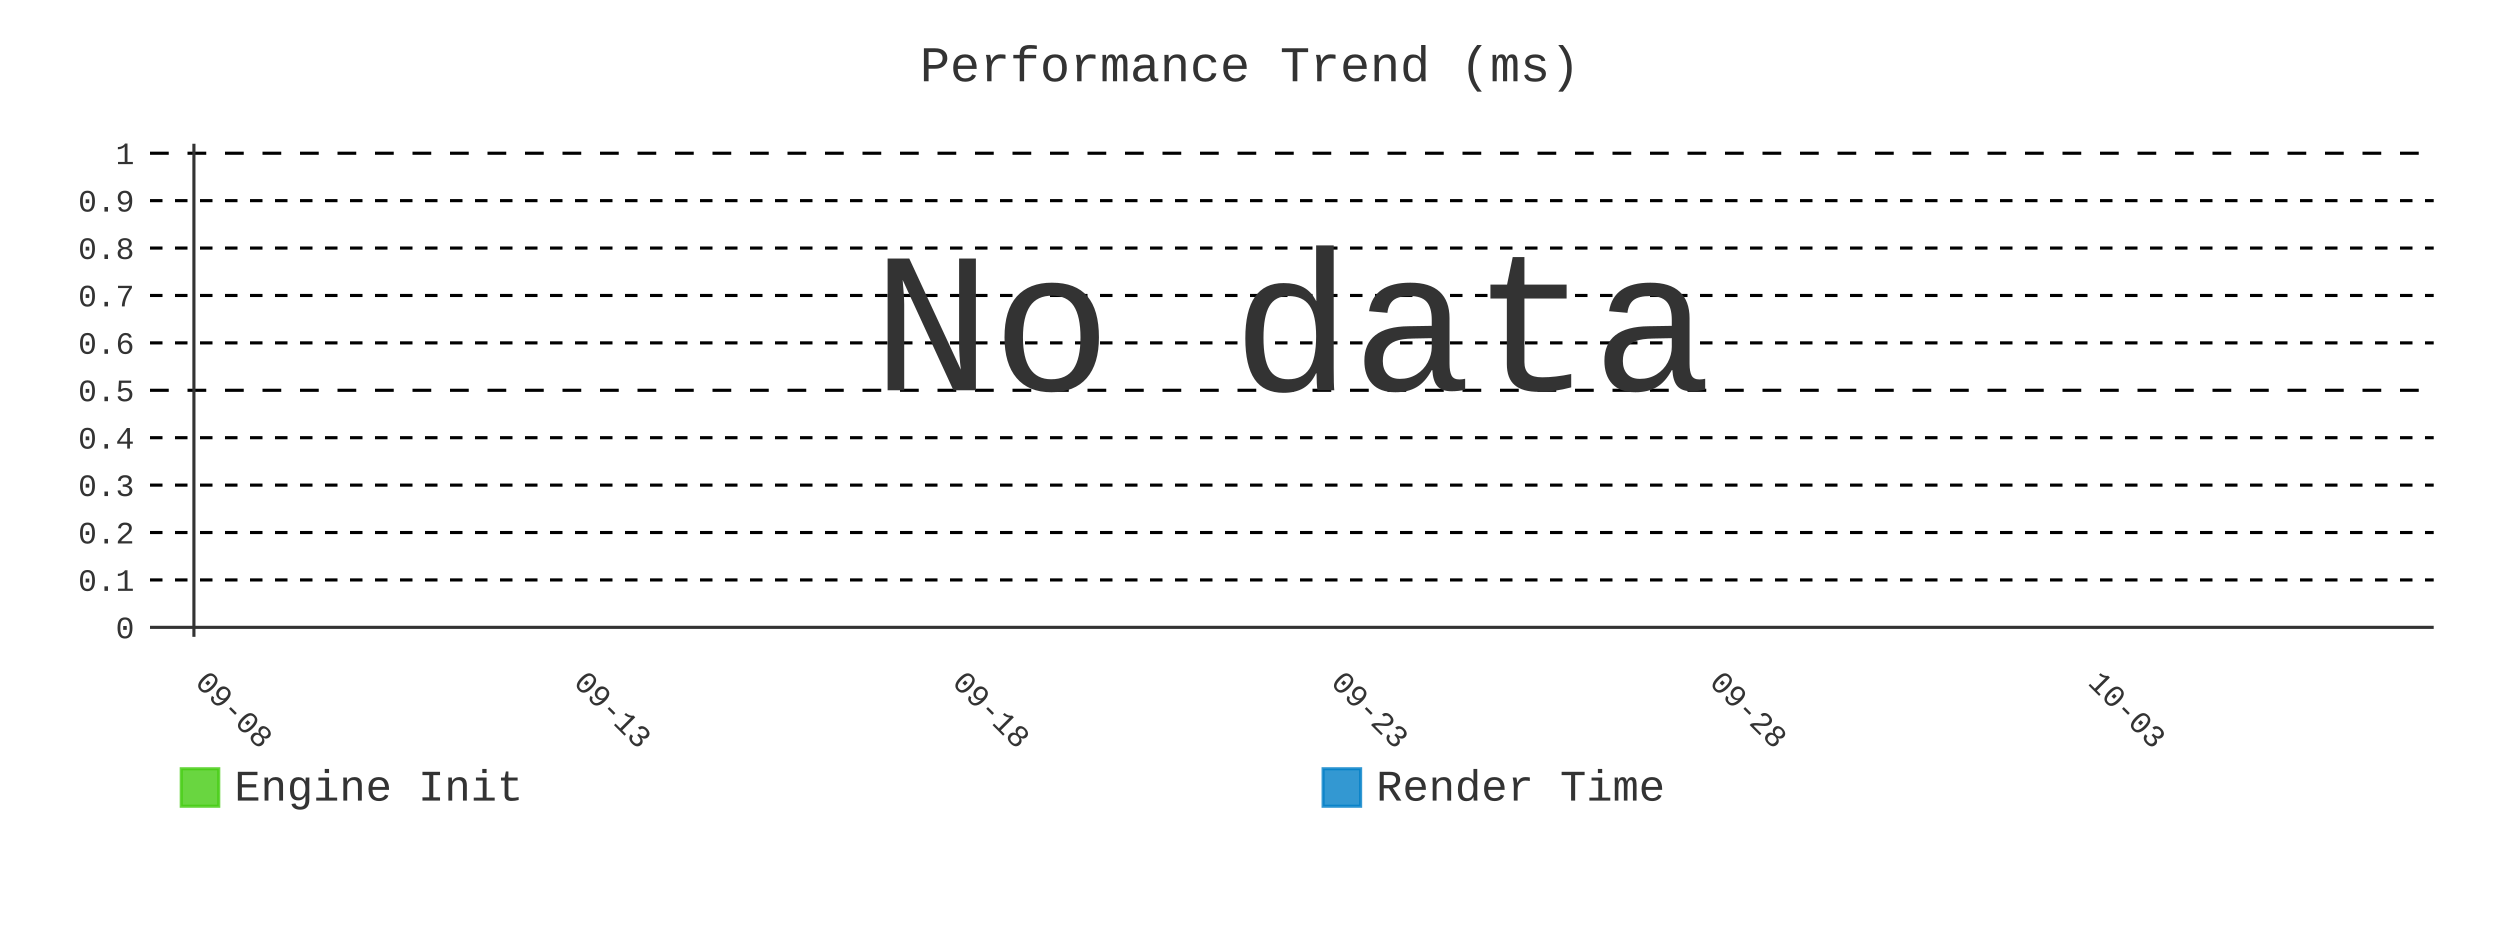
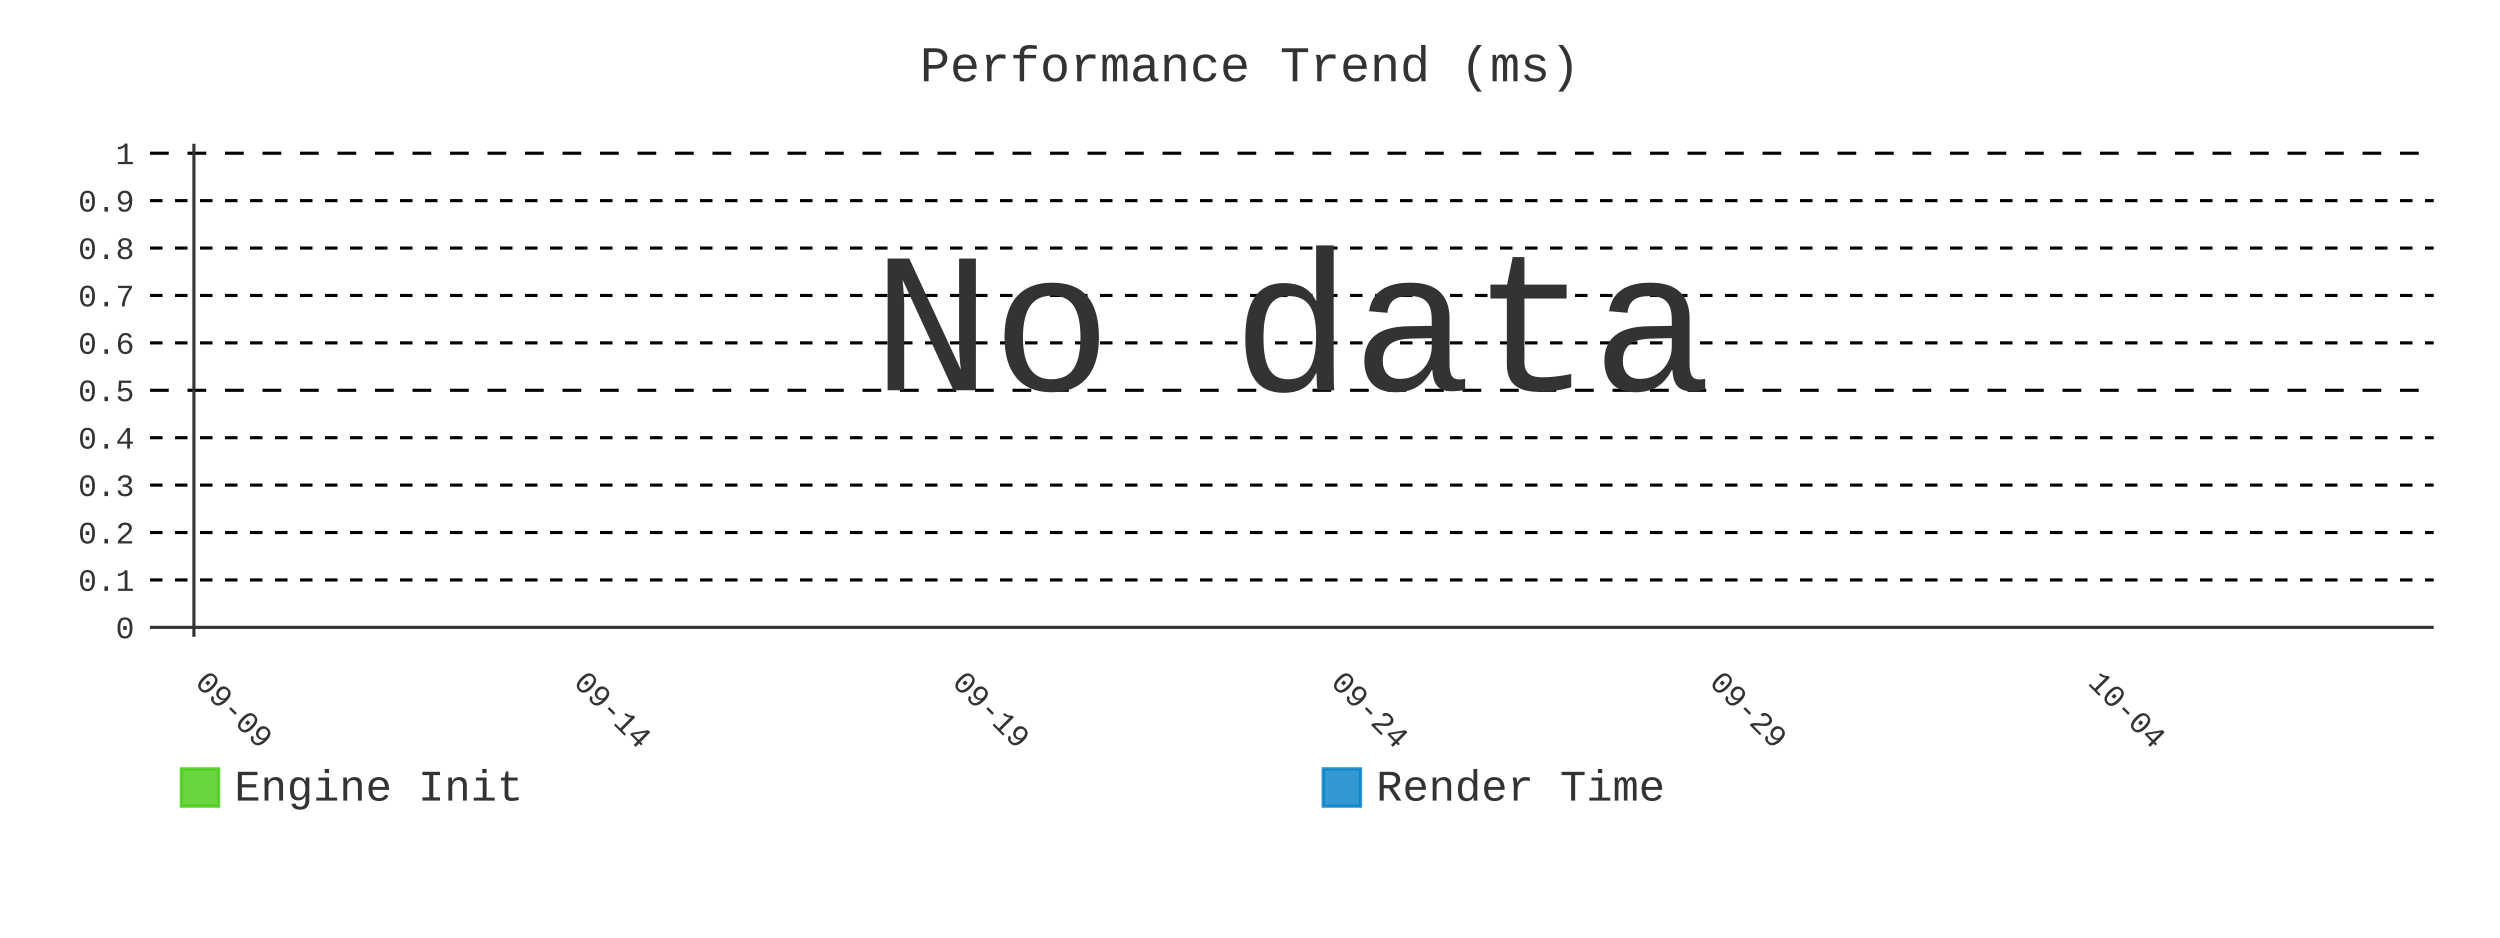
- <svg xmlns="http://www.w3.org/2000/svg" id="chart-f5b469c9-abec-463d-ba59-8979d5755888" class="pygal-chart" viewBox="0 0 800 300">
+ <svg xmlns="http://www.w3.org/2000/svg" id="chart-acaf8626-da61-4710-aec3-3d9f3a68b792" class="pygal-chart" viewBox="0 0 800 300">
  <defs>
-     <style type="text/css">#chart-f5b469c9-abec-463d-ba59-8979d5755888{-webkit-user-select:none;-webkit-font-smoothing:antialiased;font-family:Consolas,"Liberation Mono",Menlo,Courier,monospace}#chart-f5b469c9-abec-463d-ba59-8979d5755888 .title{font-family:Consolas,"Liberation Mono",Menlo,Courier,monospace;font-size:16px}#chart-f5b469c9-abec-463d-ba59-8979d5755888 .legends .legend text{font-family:Consolas,"Liberation Mono",Menlo,Courier,monospace;font-size:14px}#chart-f5b469c9-abec-463d-ba59-8979d5755888 .axis text{font-family:Consolas,"Liberation Mono",Menlo,Courier,monospace;font-size:10px}#chart-f5b469c9-abec-463d-ba59-8979d5755888 .axis text.major{font-family:Consolas,"Liberation Mono",Menlo,Courier,monospace;font-size:10px}#chart-f5b469c9-abec-463d-ba59-8979d5755888 .text-overlay text.value{font-family:Consolas,"Liberation Mono",Menlo,Courier,monospace;font-size:16px}#chart-f5b469c9-abec-463d-ba59-8979d5755888 .text-overlay text.label{font-family:Consolas,"Liberation Mono",Menlo,Courier,monospace;font-size:10px}#chart-f5b469c9-abec-463d-ba59-8979d5755888 .tooltip{font-family:Consolas,"Liberation Mono",Menlo,Courier,monospace;font-size:14px}#chart-f5b469c9-abec-463d-ba59-8979d5755888 text.no_data{font-family:Consolas,"Liberation Mono",Menlo,Courier,monospace;font-size:64px}
- #chart-f5b469c9-abec-463d-ba59-8979d5755888{background-color:transparent}#chart-f5b469c9-abec-463d-ba59-8979d5755888 path,#chart-f5b469c9-abec-463d-ba59-8979d5755888 line,#chart-f5b469c9-abec-463d-ba59-8979d5755888 rect,#chart-f5b469c9-abec-463d-ba59-8979d5755888 circle{-webkit-transition:400ms;-moz-transition:400ms;transition:400ms}#chart-f5b469c9-abec-463d-ba59-8979d5755888 .graph &gt; .background{fill:transparent}#chart-f5b469c9-abec-463d-ba59-8979d5755888 .plot &gt; .background{fill:transparent}#chart-f5b469c9-abec-463d-ba59-8979d5755888 .graph{fill:#333}#chart-f5b469c9-abec-463d-ba59-8979d5755888 text.no_data{fill:#333}#chart-f5b469c9-abec-463d-ba59-8979d5755888 .title{fill:#333}#chart-f5b469c9-abec-463d-ba59-8979d5755888 .legends .legend text{fill:#333}#chart-f5b469c9-abec-463d-ba59-8979d5755888 .legends .legend:hover text{fill:#333}#chart-f5b469c9-abec-463d-ba59-8979d5755888 .axis .line{stroke:#333}#chart-f5b469c9-abec-463d-ba59-8979d5755888 .axis .guide.line{stroke:#666}#chart-f5b469c9-abec-463d-ba59-8979d5755888 .axis .major.line{stroke:#333}#chart-f5b469c9-abec-463d-ba59-8979d5755888 .axis text.major{fill:#333}#chart-f5b469c9-abec-463d-ba59-8979d5755888 .axis.y .guides:hover .guide.line,#chart-f5b469c9-abec-463d-ba59-8979d5755888 .line-graph .axis.x .guides:hover .guide.line,#chart-f5b469c9-abec-463d-ba59-8979d5755888 .stackedline-graph .axis.x .guides:hover .guide.line,#chart-f5b469c9-abec-463d-ba59-8979d5755888 .xy-graph .axis.x .guides:hover .guide.line{stroke:#333}#chart-f5b469c9-abec-463d-ba59-8979d5755888 .axis .guides:hover text{fill:#333}#chart-f5b469c9-abec-463d-ba59-8979d5755888 .reactive{fill-opacity:.8;stroke-opacity:.8;stroke-width:1}#chart-f5b469c9-abec-463d-ba59-8979d5755888 .ci{stroke:#333}#chart-f5b469c9-abec-463d-ba59-8979d5755888 .reactive.active,#chart-f5b469c9-abec-463d-ba59-8979d5755888 .active .reactive{fill-opacity:.9;stroke-opacity:.9;stroke-width:4}#chart-f5b469c9-abec-463d-ba59-8979d5755888 .ci .reactive.active{stroke-width:1.5}#chart-f5b469c9-abec-463d-ba59-8979d5755888 .series text{fill:#333}#chart-f5b469c9-abec-463d-ba59-8979d5755888 .tooltip rect{fill:transparent;stroke:#333;-webkit-transition:opacity 400ms;-moz-transition:opacity 400ms;transition:opacity 400ms}#chart-f5b469c9-abec-463d-ba59-8979d5755888 .tooltip .label{fill:#333}#chart-f5b469c9-abec-463d-ba59-8979d5755888 .tooltip .label{fill:#333}#chart-f5b469c9-abec-463d-ba59-8979d5755888 .tooltip .legend{font-size:.8em;fill:#666}#chart-f5b469c9-abec-463d-ba59-8979d5755888 .tooltip .x_label{font-size:.6em;fill:#333}#chart-f5b469c9-abec-463d-ba59-8979d5755888 .tooltip .xlink{font-size:.5em;text-decoration:underline}#chart-f5b469c9-abec-463d-ba59-8979d5755888 .tooltip .value{font-size:1.5em}#chart-f5b469c9-abec-463d-ba59-8979d5755888 .bound{font-size:.5em}#chart-f5b469c9-abec-463d-ba59-8979d5755888 .max-value{font-size:.75em;fill:#666}#chart-f5b469c9-abec-463d-ba59-8979d5755888 .map-element{fill:transparent;stroke:#666 !important}#chart-f5b469c9-abec-463d-ba59-8979d5755888 .map-element .reactive{fill-opacity:inherit;stroke-opacity:inherit}#chart-f5b469c9-abec-463d-ba59-8979d5755888 .color-0,#chart-f5b469c9-abec-463d-ba59-8979d5755888 .color-0 a:visited{stroke:#4c1;fill:#4c1}#chart-f5b469c9-abec-463d-ba59-8979d5755888 .color-1,#chart-f5b469c9-abec-463d-ba59-8979d5755888 .color-1 a:visited{stroke:#007ec6;fill:#007ec6}#chart-f5b469c9-abec-463d-ba59-8979d5755888 .text-overlay .color-0 text{fill:black}#chart-f5b469c9-abec-463d-ba59-8979d5755888 .text-overlay .color-1 text{fill:black}
- #chart-f5b469c9-abec-463d-ba59-8979d5755888 text.no_data{text-anchor:middle}#chart-f5b469c9-abec-463d-ba59-8979d5755888 .guide.line{fill:none}#chart-f5b469c9-abec-463d-ba59-8979d5755888 .centered{text-anchor:middle}#chart-f5b469c9-abec-463d-ba59-8979d5755888 .title{text-anchor:middle}#chart-f5b469c9-abec-463d-ba59-8979d5755888 .legends .legend text{fill-opacity:1}#chart-f5b469c9-abec-463d-ba59-8979d5755888 .axis.x text{text-anchor:middle}#chart-f5b469c9-abec-463d-ba59-8979d5755888 .axis.x:not(.web) text[transform]{text-anchor:start}#chart-f5b469c9-abec-463d-ba59-8979d5755888 .axis.x:not(.web) text[transform].backwards{text-anchor:end}#chart-f5b469c9-abec-463d-ba59-8979d5755888 .axis.y text{text-anchor:end}#chart-f5b469c9-abec-463d-ba59-8979d5755888 .axis.y text[transform].backwards{text-anchor:start}#chart-f5b469c9-abec-463d-ba59-8979d5755888 .axis.y2 text{text-anchor:start}#chart-f5b469c9-abec-463d-ba59-8979d5755888 .axis.y2 text[transform].backwards{text-anchor:end}#chart-f5b469c9-abec-463d-ba59-8979d5755888 .axis .guide.line{stroke-dasharray:4,4;stroke:black}#chart-f5b469c9-abec-463d-ba59-8979d5755888 .axis .major.guide.line{stroke-dasharray:6,6;stroke:black}#chart-f5b469c9-abec-463d-ba59-8979d5755888 .horizontal .axis.y .guide.line,#chart-f5b469c9-abec-463d-ba59-8979d5755888 .horizontal .axis.y2 .guide.line,#chart-f5b469c9-abec-463d-ba59-8979d5755888 .vertical .axis.x .guide.line{opacity:0}#chart-f5b469c9-abec-463d-ba59-8979d5755888 .horizontal .axis.always_show .guide.line,#chart-f5b469c9-abec-463d-ba59-8979d5755888 .vertical .axis.always_show .guide.line{opacity:1 !important}#chart-f5b469c9-abec-463d-ba59-8979d5755888 .axis.y .guides:hover .guide.line,#chart-f5b469c9-abec-463d-ba59-8979d5755888 .axis.y2 .guides:hover .guide.line,#chart-f5b469c9-abec-463d-ba59-8979d5755888 .axis.x .guides:hover .guide.line{opacity:1}#chart-f5b469c9-abec-463d-ba59-8979d5755888 .axis .guides:hover text{opacity:1}#chart-f5b469c9-abec-463d-ba59-8979d5755888 .nofill{fill:none}#chart-f5b469c9-abec-463d-ba59-8979d5755888 .subtle-fill{fill-opacity:.2}#chart-f5b469c9-abec-463d-ba59-8979d5755888 .dot{stroke-width:1px;fill-opacity:1;stroke-opacity:1}#chart-f5b469c9-abec-463d-ba59-8979d5755888 .dot.active{stroke-width:5px}#chart-f5b469c9-abec-463d-ba59-8979d5755888 .dot.negative{fill:transparent}#chart-f5b469c9-abec-463d-ba59-8979d5755888 text,#chart-f5b469c9-abec-463d-ba59-8979d5755888 tspan{stroke:none !important}#chart-f5b469c9-abec-463d-ba59-8979d5755888 .series text.active{opacity:1}#chart-f5b469c9-abec-463d-ba59-8979d5755888 .tooltip rect{fill-opacity:.95;stroke-width:.5}#chart-f5b469c9-abec-463d-ba59-8979d5755888 .tooltip text{fill-opacity:1}#chart-f5b469c9-abec-463d-ba59-8979d5755888 .showable{visibility:hidden}#chart-f5b469c9-abec-463d-ba59-8979d5755888 .showable.shown{visibility:visible}#chart-f5b469c9-abec-463d-ba59-8979d5755888 .gauge-background{fill:rgba(229,229,229,1);stroke:none}#chart-f5b469c9-abec-463d-ba59-8979d5755888 .bg-lines{stroke:transparent;stroke-width:2px}</style>
+     <style type="text/css">#chart-acaf8626-da61-4710-aec3-3d9f3a68b792{-webkit-user-select:none;-webkit-font-smoothing:antialiased;font-family:Consolas,"Liberation Mono",Menlo,Courier,monospace}#chart-acaf8626-da61-4710-aec3-3d9f3a68b792 .title{font-family:Consolas,"Liberation Mono",Menlo,Courier,monospace;font-size:16px}#chart-acaf8626-da61-4710-aec3-3d9f3a68b792 .legends .legend text{font-family:Consolas,"Liberation Mono",Menlo,Courier,monospace;font-size:14px}#chart-acaf8626-da61-4710-aec3-3d9f3a68b792 .axis text{font-family:Consolas,"Liberation Mono",Menlo,Courier,monospace;font-size:10px}#chart-acaf8626-da61-4710-aec3-3d9f3a68b792 .axis text.major{font-family:Consolas,"Liberation Mono",Menlo,Courier,monospace;font-size:10px}#chart-acaf8626-da61-4710-aec3-3d9f3a68b792 .text-overlay text.value{font-family:Consolas,"Liberation Mono",Menlo,Courier,monospace;font-size:16px}#chart-acaf8626-da61-4710-aec3-3d9f3a68b792 .text-overlay text.label{font-family:Consolas,"Liberation Mono",Menlo,Courier,monospace;font-size:10px}#chart-acaf8626-da61-4710-aec3-3d9f3a68b792 .tooltip{font-family:Consolas,"Liberation Mono",Menlo,Courier,monospace;font-size:14px}#chart-acaf8626-da61-4710-aec3-3d9f3a68b792 text.no_data{font-family:Consolas,"Liberation Mono",Menlo,Courier,monospace;font-size:64px}
+ #chart-acaf8626-da61-4710-aec3-3d9f3a68b792{background-color:transparent}#chart-acaf8626-da61-4710-aec3-3d9f3a68b792 path,#chart-acaf8626-da61-4710-aec3-3d9f3a68b792 line,#chart-acaf8626-da61-4710-aec3-3d9f3a68b792 rect,#chart-acaf8626-da61-4710-aec3-3d9f3a68b792 circle{-webkit-transition:400ms;-moz-transition:400ms;transition:400ms}#chart-acaf8626-da61-4710-aec3-3d9f3a68b792 .graph &gt; .background{fill:transparent}#chart-acaf8626-da61-4710-aec3-3d9f3a68b792 .plot &gt; .background{fill:transparent}#chart-acaf8626-da61-4710-aec3-3d9f3a68b792 .graph{fill:#333}#chart-acaf8626-da61-4710-aec3-3d9f3a68b792 text.no_data{fill:#333}#chart-acaf8626-da61-4710-aec3-3d9f3a68b792 .title{fill:#333}#chart-acaf8626-da61-4710-aec3-3d9f3a68b792 .legends .legend text{fill:#333}#chart-acaf8626-da61-4710-aec3-3d9f3a68b792 .legends .legend:hover text{fill:#333}#chart-acaf8626-da61-4710-aec3-3d9f3a68b792 .axis .line{stroke:#333}#chart-acaf8626-da61-4710-aec3-3d9f3a68b792 .axis .guide.line{stroke:#666}#chart-acaf8626-da61-4710-aec3-3d9f3a68b792 .axis .major.line{stroke:#333}#chart-acaf8626-da61-4710-aec3-3d9f3a68b792 .axis text.major{fill:#333}#chart-acaf8626-da61-4710-aec3-3d9f3a68b792 .axis.y .guides:hover .guide.line,#chart-acaf8626-da61-4710-aec3-3d9f3a68b792 .line-graph .axis.x .guides:hover .guide.line,#chart-acaf8626-da61-4710-aec3-3d9f3a68b792 .stackedline-graph .axis.x .guides:hover .guide.line,#chart-acaf8626-da61-4710-aec3-3d9f3a68b792 .xy-graph .axis.x .guides:hover .guide.line{stroke:#333}#chart-acaf8626-da61-4710-aec3-3d9f3a68b792 .axis .guides:hover text{fill:#333}#chart-acaf8626-da61-4710-aec3-3d9f3a68b792 .reactive{fill-opacity:.8;stroke-opacity:.8;stroke-width:1}#chart-acaf8626-da61-4710-aec3-3d9f3a68b792 .ci{stroke:#333}#chart-acaf8626-da61-4710-aec3-3d9f3a68b792 .reactive.active,#chart-acaf8626-da61-4710-aec3-3d9f3a68b792 .active .reactive{fill-opacity:.9;stroke-opacity:.9;stroke-width:4}#chart-acaf8626-da61-4710-aec3-3d9f3a68b792 .ci .reactive.active{stroke-width:1.5}#chart-acaf8626-da61-4710-aec3-3d9f3a68b792 .series text{fill:#333}#chart-acaf8626-da61-4710-aec3-3d9f3a68b792 .tooltip rect{fill:transparent;stroke:#333;-webkit-transition:opacity 400ms;-moz-transition:opacity 400ms;transition:opacity 400ms}#chart-acaf8626-da61-4710-aec3-3d9f3a68b792 .tooltip .label{fill:#333}#chart-acaf8626-da61-4710-aec3-3d9f3a68b792 .tooltip .label{fill:#333}#chart-acaf8626-da61-4710-aec3-3d9f3a68b792 .tooltip .legend{font-size:.8em;fill:#666}#chart-acaf8626-da61-4710-aec3-3d9f3a68b792 .tooltip .x_label{font-size:.6em;fill:#333}#chart-acaf8626-da61-4710-aec3-3d9f3a68b792 .tooltip .xlink{font-size:.5em;text-decoration:underline}#chart-acaf8626-da61-4710-aec3-3d9f3a68b792 .tooltip .value{font-size:1.5em}#chart-acaf8626-da61-4710-aec3-3d9f3a68b792 .bound{font-size:.5em}#chart-acaf8626-da61-4710-aec3-3d9f3a68b792 .max-value{font-size:.75em;fill:#666}#chart-acaf8626-da61-4710-aec3-3d9f3a68b792 .map-element{fill:transparent;stroke:#666 !important}#chart-acaf8626-da61-4710-aec3-3d9f3a68b792 .map-element .reactive{fill-opacity:inherit;stroke-opacity:inherit}#chart-acaf8626-da61-4710-aec3-3d9f3a68b792 .color-0,#chart-acaf8626-da61-4710-aec3-3d9f3a68b792 .color-0 a:visited{stroke:#4c1;fill:#4c1}#chart-acaf8626-da61-4710-aec3-3d9f3a68b792 .color-1,#chart-acaf8626-da61-4710-aec3-3d9f3a68b792 .color-1 a:visited{stroke:#007ec6;fill:#007ec6}#chart-acaf8626-da61-4710-aec3-3d9f3a68b792 .text-overlay .color-0 text{fill:black}#chart-acaf8626-da61-4710-aec3-3d9f3a68b792 .text-overlay .color-1 text{fill:black}
+ #chart-acaf8626-da61-4710-aec3-3d9f3a68b792 text.no_data{text-anchor:middle}#chart-acaf8626-da61-4710-aec3-3d9f3a68b792 .guide.line{fill:none}#chart-acaf8626-da61-4710-aec3-3d9f3a68b792 .centered{text-anchor:middle}#chart-acaf8626-da61-4710-aec3-3d9f3a68b792 .title{text-anchor:middle}#chart-acaf8626-da61-4710-aec3-3d9f3a68b792 .legends .legend text{fill-opacity:1}#chart-acaf8626-da61-4710-aec3-3d9f3a68b792 .axis.x text{text-anchor:middle}#chart-acaf8626-da61-4710-aec3-3d9f3a68b792 .axis.x:not(.web) text[transform]{text-anchor:start}#chart-acaf8626-da61-4710-aec3-3d9f3a68b792 .axis.x:not(.web) text[transform].backwards{text-anchor:end}#chart-acaf8626-da61-4710-aec3-3d9f3a68b792 .axis.y text{text-anchor:end}#chart-acaf8626-da61-4710-aec3-3d9f3a68b792 .axis.y text[transform].backwards{text-anchor:start}#chart-acaf8626-da61-4710-aec3-3d9f3a68b792 .axis.y2 text{text-anchor:start}#chart-acaf8626-da61-4710-aec3-3d9f3a68b792 .axis.y2 text[transform].backwards{text-anchor:end}#chart-acaf8626-da61-4710-aec3-3d9f3a68b792 .axis .guide.line{stroke-dasharray:4,4;stroke:black}#chart-acaf8626-da61-4710-aec3-3d9f3a68b792 .axis .major.guide.line{stroke-dasharray:6,6;stroke:black}#chart-acaf8626-da61-4710-aec3-3d9f3a68b792 .horizontal .axis.y .guide.line,#chart-acaf8626-da61-4710-aec3-3d9f3a68b792 .horizontal .axis.y2 .guide.line,#chart-acaf8626-da61-4710-aec3-3d9f3a68b792 .vertical .axis.x .guide.line{opacity:0}#chart-acaf8626-da61-4710-aec3-3d9f3a68b792 .horizontal .axis.always_show .guide.line,#chart-acaf8626-da61-4710-aec3-3d9f3a68b792 .vertical .axis.always_show .guide.line{opacity:1 !important}#chart-acaf8626-da61-4710-aec3-3d9f3a68b792 .axis.y .guides:hover .guide.line,#chart-acaf8626-da61-4710-aec3-3d9f3a68b792 .axis.y2 .guides:hover .guide.line,#chart-acaf8626-da61-4710-aec3-3d9f3a68b792 .axis.x .guides:hover .guide.line{opacity:1}#chart-acaf8626-da61-4710-aec3-3d9f3a68b792 .axis .guides:hover text{opacity:1}#chart-acaf8626-da61-4710-aec3-3d9f3a68b792 .nofill{fill:none}#chart-acaf8626-da61-4710-aec3-3d9f3a68b792 .subtle-fill{fill-opacity:.2}#chart-acaf8626-da61-4710-aec3-3d9f3a68b792 .dot{stroke-width:1px;fill-opacity:1;stroke-opacity:1}#chart-acaf8626-da61-4710-aec3-3d9f3a68b792 .dot.active{stroke-width:5px}#chart-acaf8626-da61-4710-aec3-3d9f3a68b792 .dot.negative{fill:transparent}#chart-acaf8626-da61-4710-aec3-3d9f3a68b792 text,#chart-acaf8626-da61-4710-aec3-3d9f3a68b792 tspan{stroke:none !important}#chart-acaf8626-da61-4710-aec3-3d9f3a68b792 .series text.active{opacity:1}#chart-acaf8626-da61-4710-aec3-3d9f3a68b792 .tooltip rect{fill-opacity:.95;stroke-width:.5}#chart-acaf8626-da61-4710-aec3-3d9f3a68b792 .tooltip text{fill-opacity:1}#chart-acaf8626-da61-4710-aec3-3d9f3a68b792 .showable{visibility:hidden}#chart-acaf8626-da61-4710-aec3-3d9f3a68b792 .showable.shown{visibility:visible}#chart-acaf8626-da61-4710-aec3-3d9f3a68b792 .gauge-background{fill:rgba(229,229,229,1);stroke:none}#chart-acaf8626-da61-4710-aec3-3d9f3a68b792 .bg-lines{stroke:transparent;stroke-width:2px}</style>
  </defs>
  <g class="graph line-graph vertical">
    <rect x="0" y="0" width="800" height="300" class="background" />
    <g transform="translate(48, 46)" class="plot">
      <rect x="0" y="0" width="730.787" height="157.787" class="background" />
      <g class="axis y always_show">
        <g class="guides">
          <path d="M0 154.752 h730.787" class="axis major line" />
          <text x="-5" y="158.252" class="major">0</text>
        </g>
        <g class="guides">
          <path d="M0 139.581 h730.787" class="guide line" />
          <text x="-5" y="143.081" class="">0.1</text>
        </g>
        <g class="guides">
          <path d="M0 124.409 h730.787" class="guide line" />
          <text x="-5" y="127.909" class="">0.2</text>
        </g>
        <g class="guides">
          <path d="M0 109.237 h730.787" class="guide line" />
          <text x="-5" y="112.737" class="">0.3</text>
        </g>
        <g class="guides">
          <path d="M0 94.065 h730.787" class="guide line" />
          <text x="-5" y="97.565" class="">0.4</text>
        </g>
        <g class="guides">
          <path d="M0 78.893 h730.787" class="major guide line" />
          <text x="-5" y="82.393" class="major">0.5</text>
        </g>
        <g class="guides">
          <path d="M0 63.722 h730.787" class="guide line" />
          <text x="-5" y="67.222" class="">0.6</text>
        </g>
        <g class="guides">
          <path d="M0 48.55 h730.787" class="guide line" />
          <text x="-5" y="52.05" class="">0.7</text>
        </g>
        <g class="guides">
          <path d="M0 33.378 h730.787" class="guide line" />
          <text x="-5" y="36.878" class="">0.8</text>
        </g>
        <g class="guides">
          <path d="M0 18.206 h730.787" class="guide line" />
          <text x="-5" y="21.706" class="">0.9</text>
        </g>
        <g class="guides">
          <path d="M0 3.034 h730.787" class="major guide line" />
          <text x="-5" y="6.534" class="major">1</text>
        </g>
      </g>
      <g class="axis x">
        <g class="guides">
          <path d="M14.054 0 v157.787" class="major line" />
-           <text x="14.054" y="172.787" class="major" transform="rotate(45 14.05359 172.7868)">09-08</text>
+           <text x="14.054" y="172.787" class="major" transform="rotate(45 14.05359 172.7868)">09-09</text>
        </g>
        <g class="guides">
          <path d="M135.205 0 v157.787" class="major guide line" />
-           <text x="135.205" y="172.787" class="major" transform="rotate(45 135.2052 172.7868)">09-13</text>
+           <text x="135.205" y="172.787" class="major" transform="rotate(45 135.2052 172.7868)">09-14</text>
        </g>
        <g class="guides">
          <path d="M256.357 0 v157.787" class="major guide line" />
-           <text x="256.357" y="172.787" class="major" transform="rotate(45 256.3569 172.7868)">09-18</text>
+           <text x="256.357" y="172.787" class="major" transform="rotate(45 256.3569 172.7868)">09-19</text>
        </g>
        <g class="guides">
          <path d="M377.509 0 v157.787" class="major guide line" />
-           <text x="377.509" y="172.787" class="major" transform="rotate(45 377.5086 172.7868)">09-23</text>
+           <text x="377.509" y="172.787" class="major" transform="rotate(45 377.5086 172.7868)">09-24</text>
        </g>
        <g class="guides">
          <path d="M498.66 0 v157.787" class="major guide line" />
-           <text x="498.66" y="172.787" class="major" transform="rotate(45 498.6602 172.7868)">09-28</text>
+           <text x="498.66" y="172.787" class="major" transform="rotate(45 498.6602 172.7868)">09-29</text>
        </g>
        <g class="guides">
          <path d="M619.812 0 v157.787" class="major guide line" />
-           <text x="619.812" y="172.787" class="major" transform="rotate(45 619.8119 172.7868)">10-03</text>
+           <text x="619.812" y="172.787" class="major" transform="rotate(45 619.8119 172.7868)">10-04</text>
        </g>
      </g>
    </g>
    <g class="titles">
      <text x="400.0" y="26" class="title plot_title">Performance Trend (ms)</text>
    </g>
    <g transform="translate(48, 46)" class="plot overlay" />
    <g transform="translate(48, 46)" class="plot text-overlay">
      <text x="365.393" y="78.893" class="no_data">No data</text>
    </g>
    <g transform="translate(48, 46)" class="plot tooltip-overlay">
      <g transform="translate(0 0)" style="opacity: 0" class="tooltip">
        <rect rx="0" ry="0" width="0" height="0" class="tooltip-box" />
        <g class="text" />
      </g>
    </g>
    <g transform="translate(58, 245)" class="legends">
      <g id="activate-serie-0" class="legend reactive activate-serie">
        <rect x="0.0" y="1.0" width="12" height="12" class="color-0 reactive" />
        <text x="17.0" y="11.2">Engine Init</text>
      </g>
      <g id="activate-serie-1" class="legend reactive activate-serie">
        <rect x="365.393" y="1.0" width="12" height="12" class="color-1 reactive" />
        <text x="382.393" y="11.2">Render Time</text>
      </g>
    </g>
  </g>
</svg>
